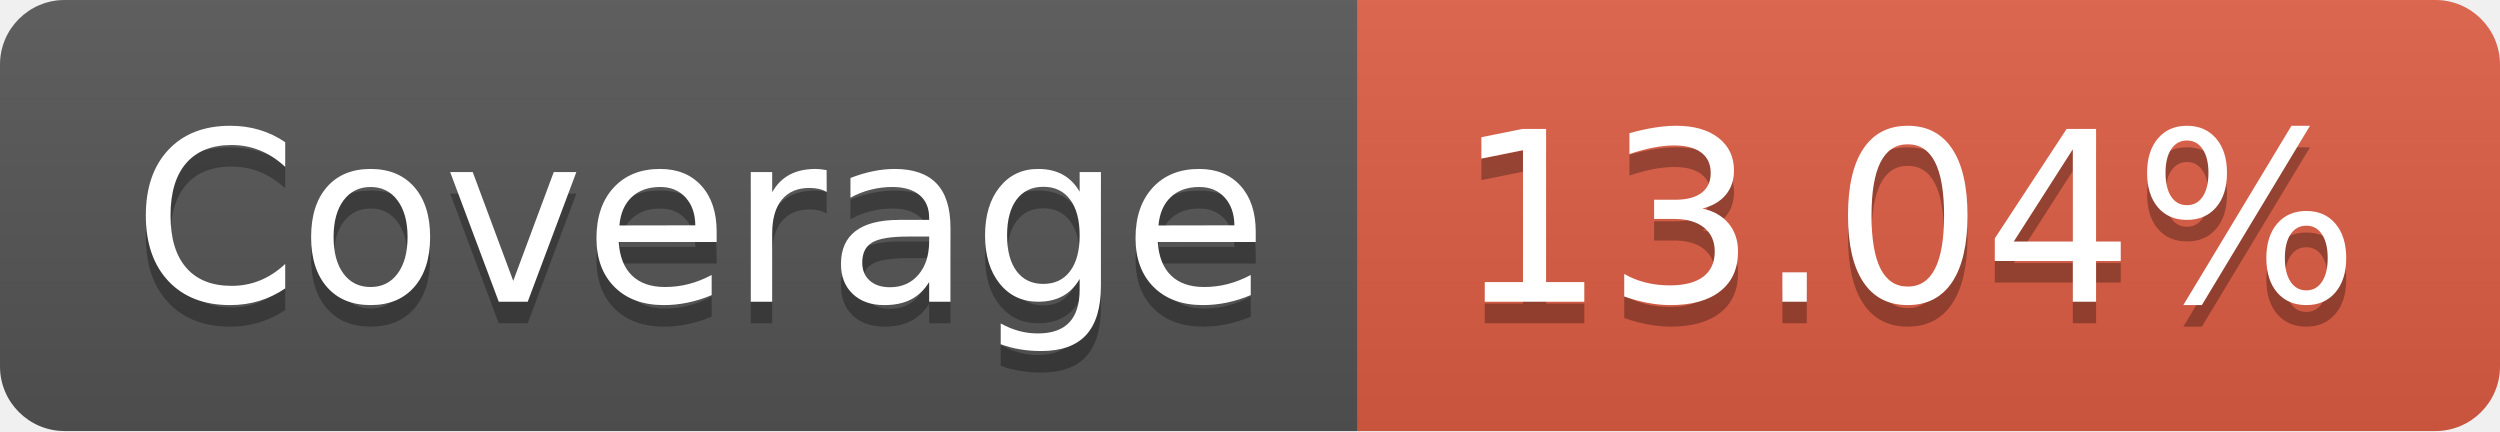
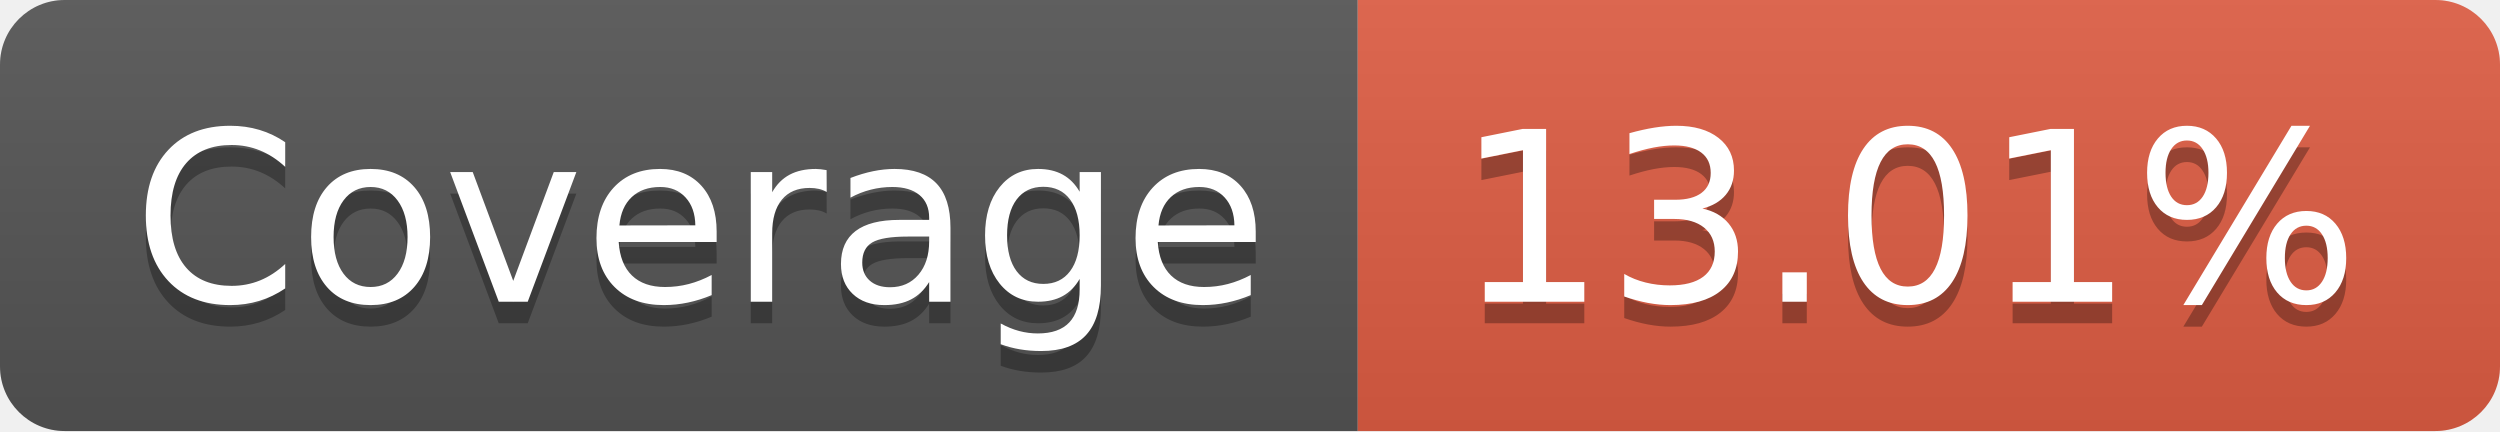
- <svg xmlns="http://www.w3.org/2000/svg" width="116" height="20" role="img" aria-label="Coverage: 13.04%">
+ <svg xmlns="http://www.w3.org/2000/svg" width="116" height="20" role="img" aria-label="Coverage: 13.01%">
  <linearGradient id="s" x2="0" y2="100%">
    <stop offset="0" stop-color="#bbb" stop-opacity=".1" />
    <stop offset="1" stop-opacity=".1" />
  </linearGradient>
  <clipPath id="r">
    <rect width="116" height="20" rx="3" fill="#fff" />
  </clipPath>
  <g clip-path="url(#r)">
    <rect width="63" height="20" fill="#555" />
    <rect x="63" width="53" height="20" fill="#e05d44" />
    <rect width="116" height="20" fill="url(#s)" />
  </g>
  <g fill="#fff" text-anchor="middle" font-family="Verdana,Geneva,DejaVu Sans,sans-serif" text-rendering="geometricPrecision" font-size="110">
    <text aria-hidden="true" x="325" y="150" fill="#010101" fill-opacity=".3" transform="scale(.1)" textLength="530">Coverage</text>
    <text x="325" y="140" transform="scale(.1)" fill="#fff" textLength="530">Coverage</text>
-     <text aria-hidden="true" x="885" y="150" fill="#010101" fill-opacity=".3" transform="scale(.1)" textLength="430">13.04%</text>
-     <text x="885" y="140" transform="scale(.1)" fill="#fff" textLength="430">13.04%</text>
+     <text aria-hidden="true" x="885" y="150" fill="#010101" fill-opacity=".3" transform="scale(.1)" textLength="430">13.01%</text>
+     <text x="885" y="140" transform="scale(.1)" fill="#fff" textLength="430">13.01%</text>
  </g>
</svg>
